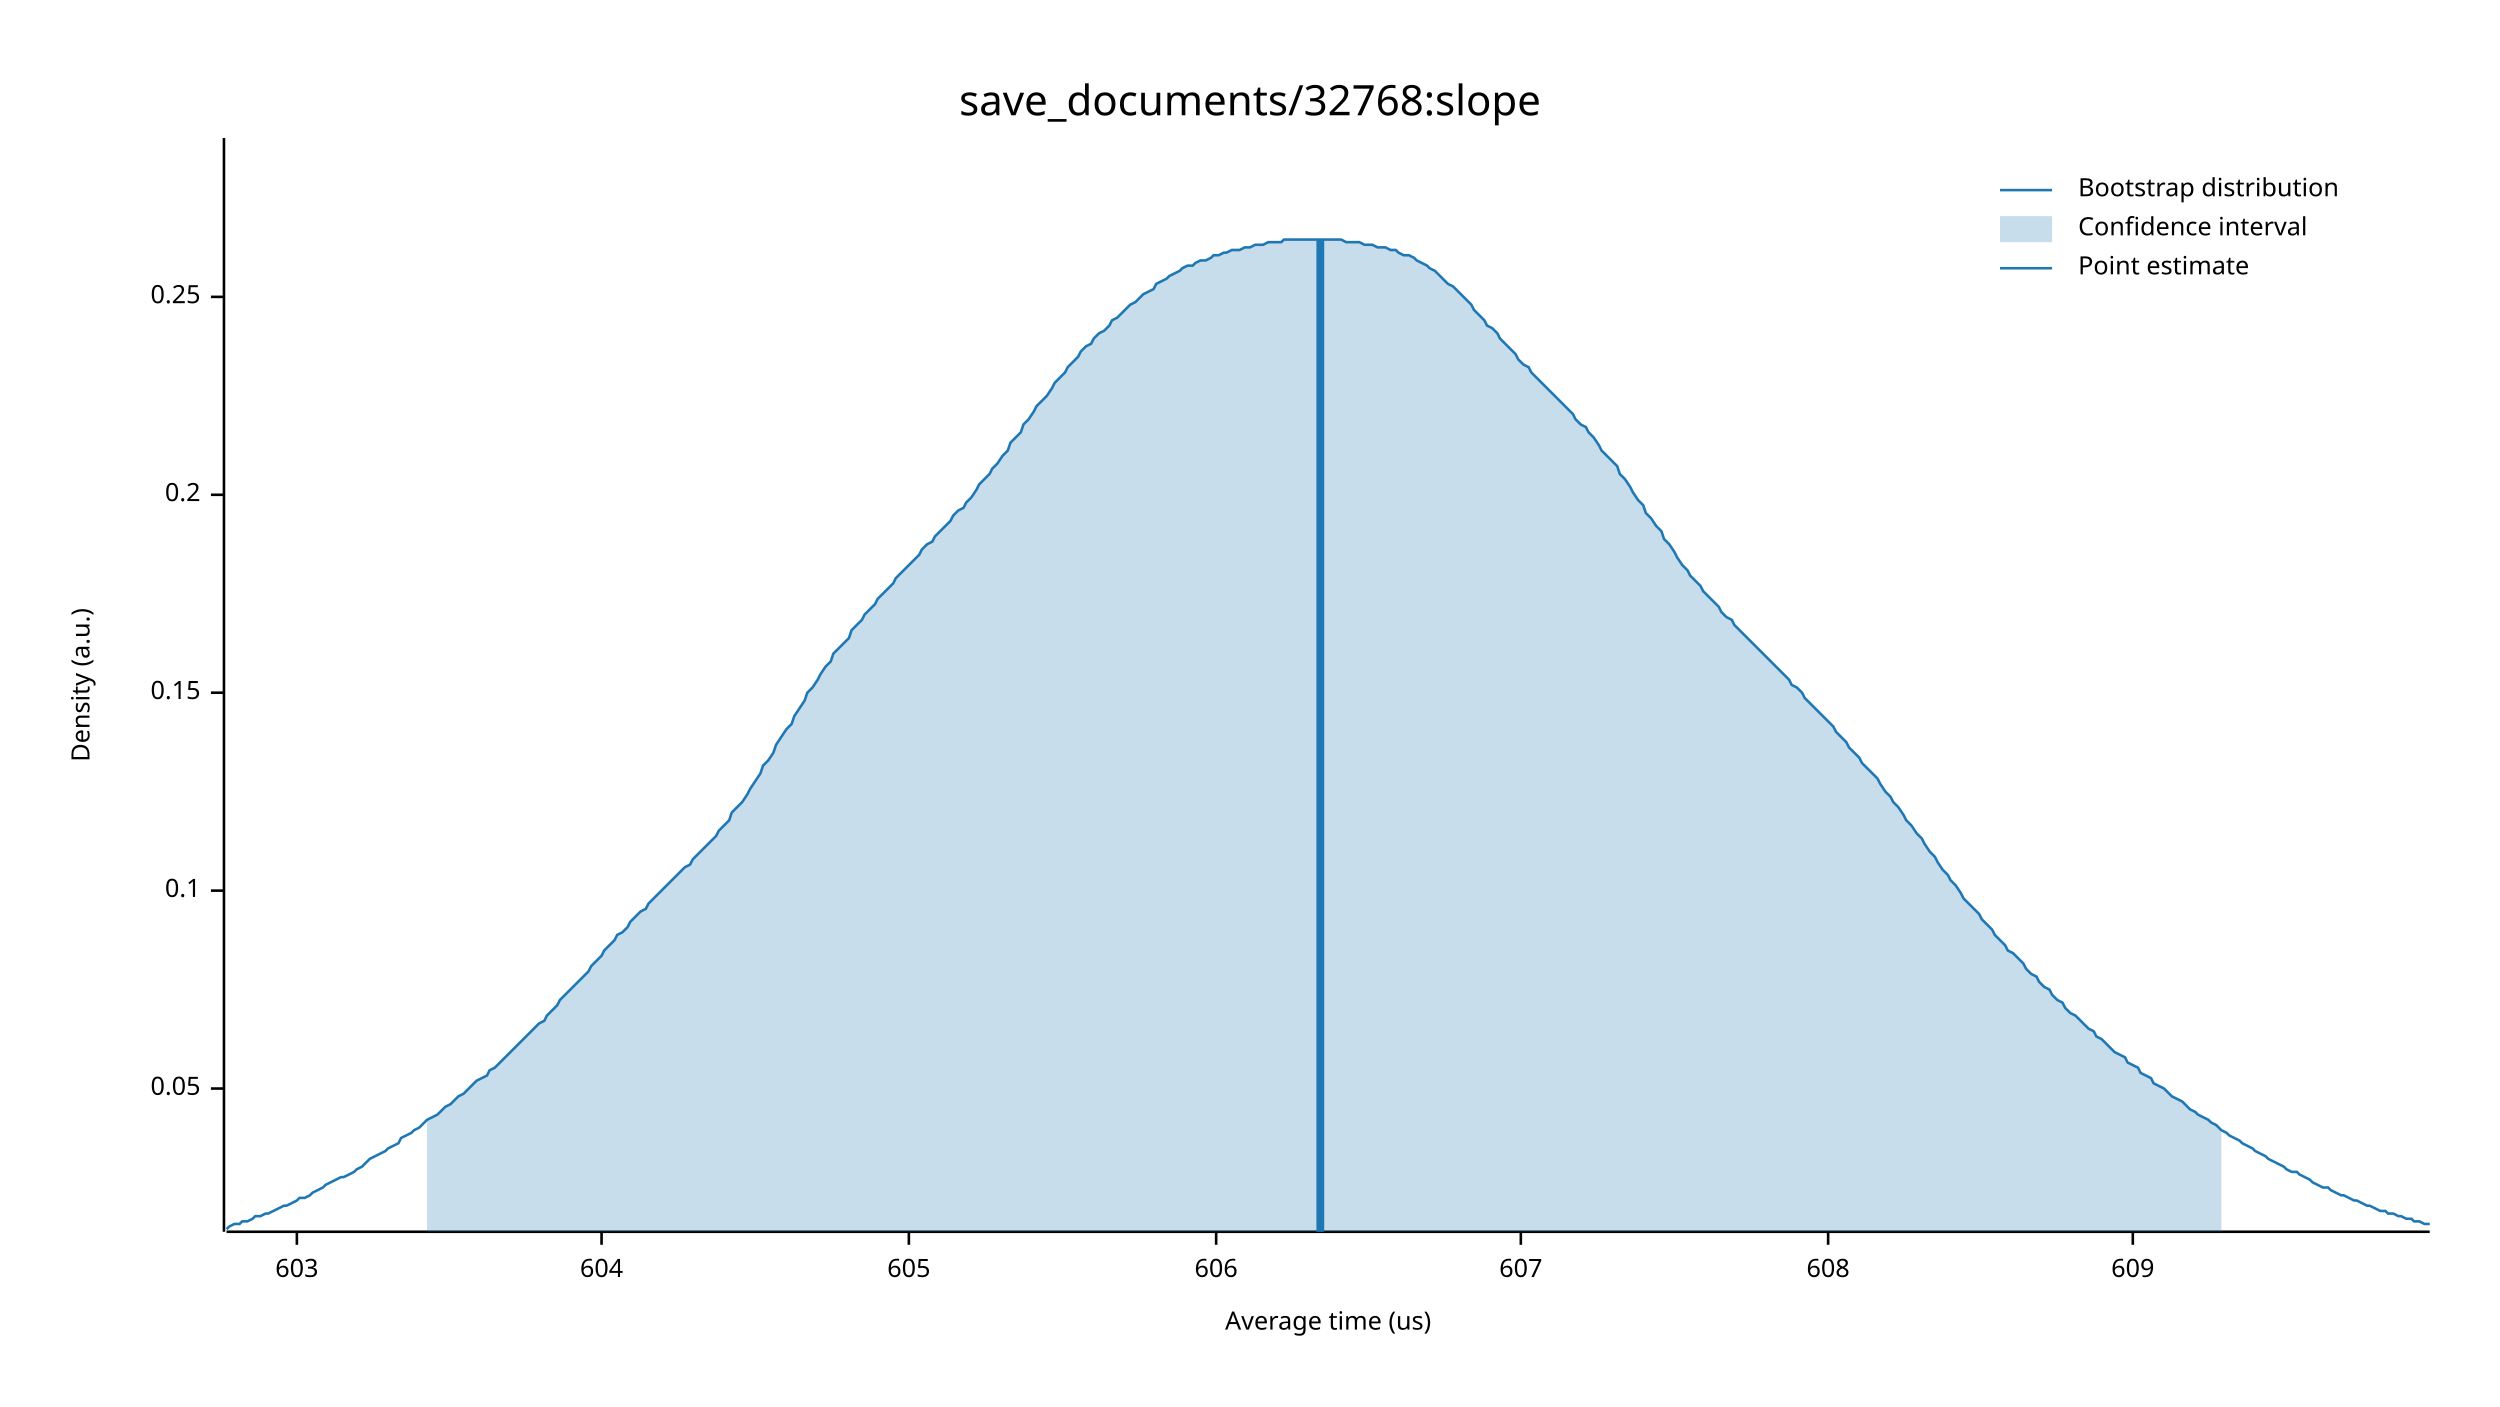
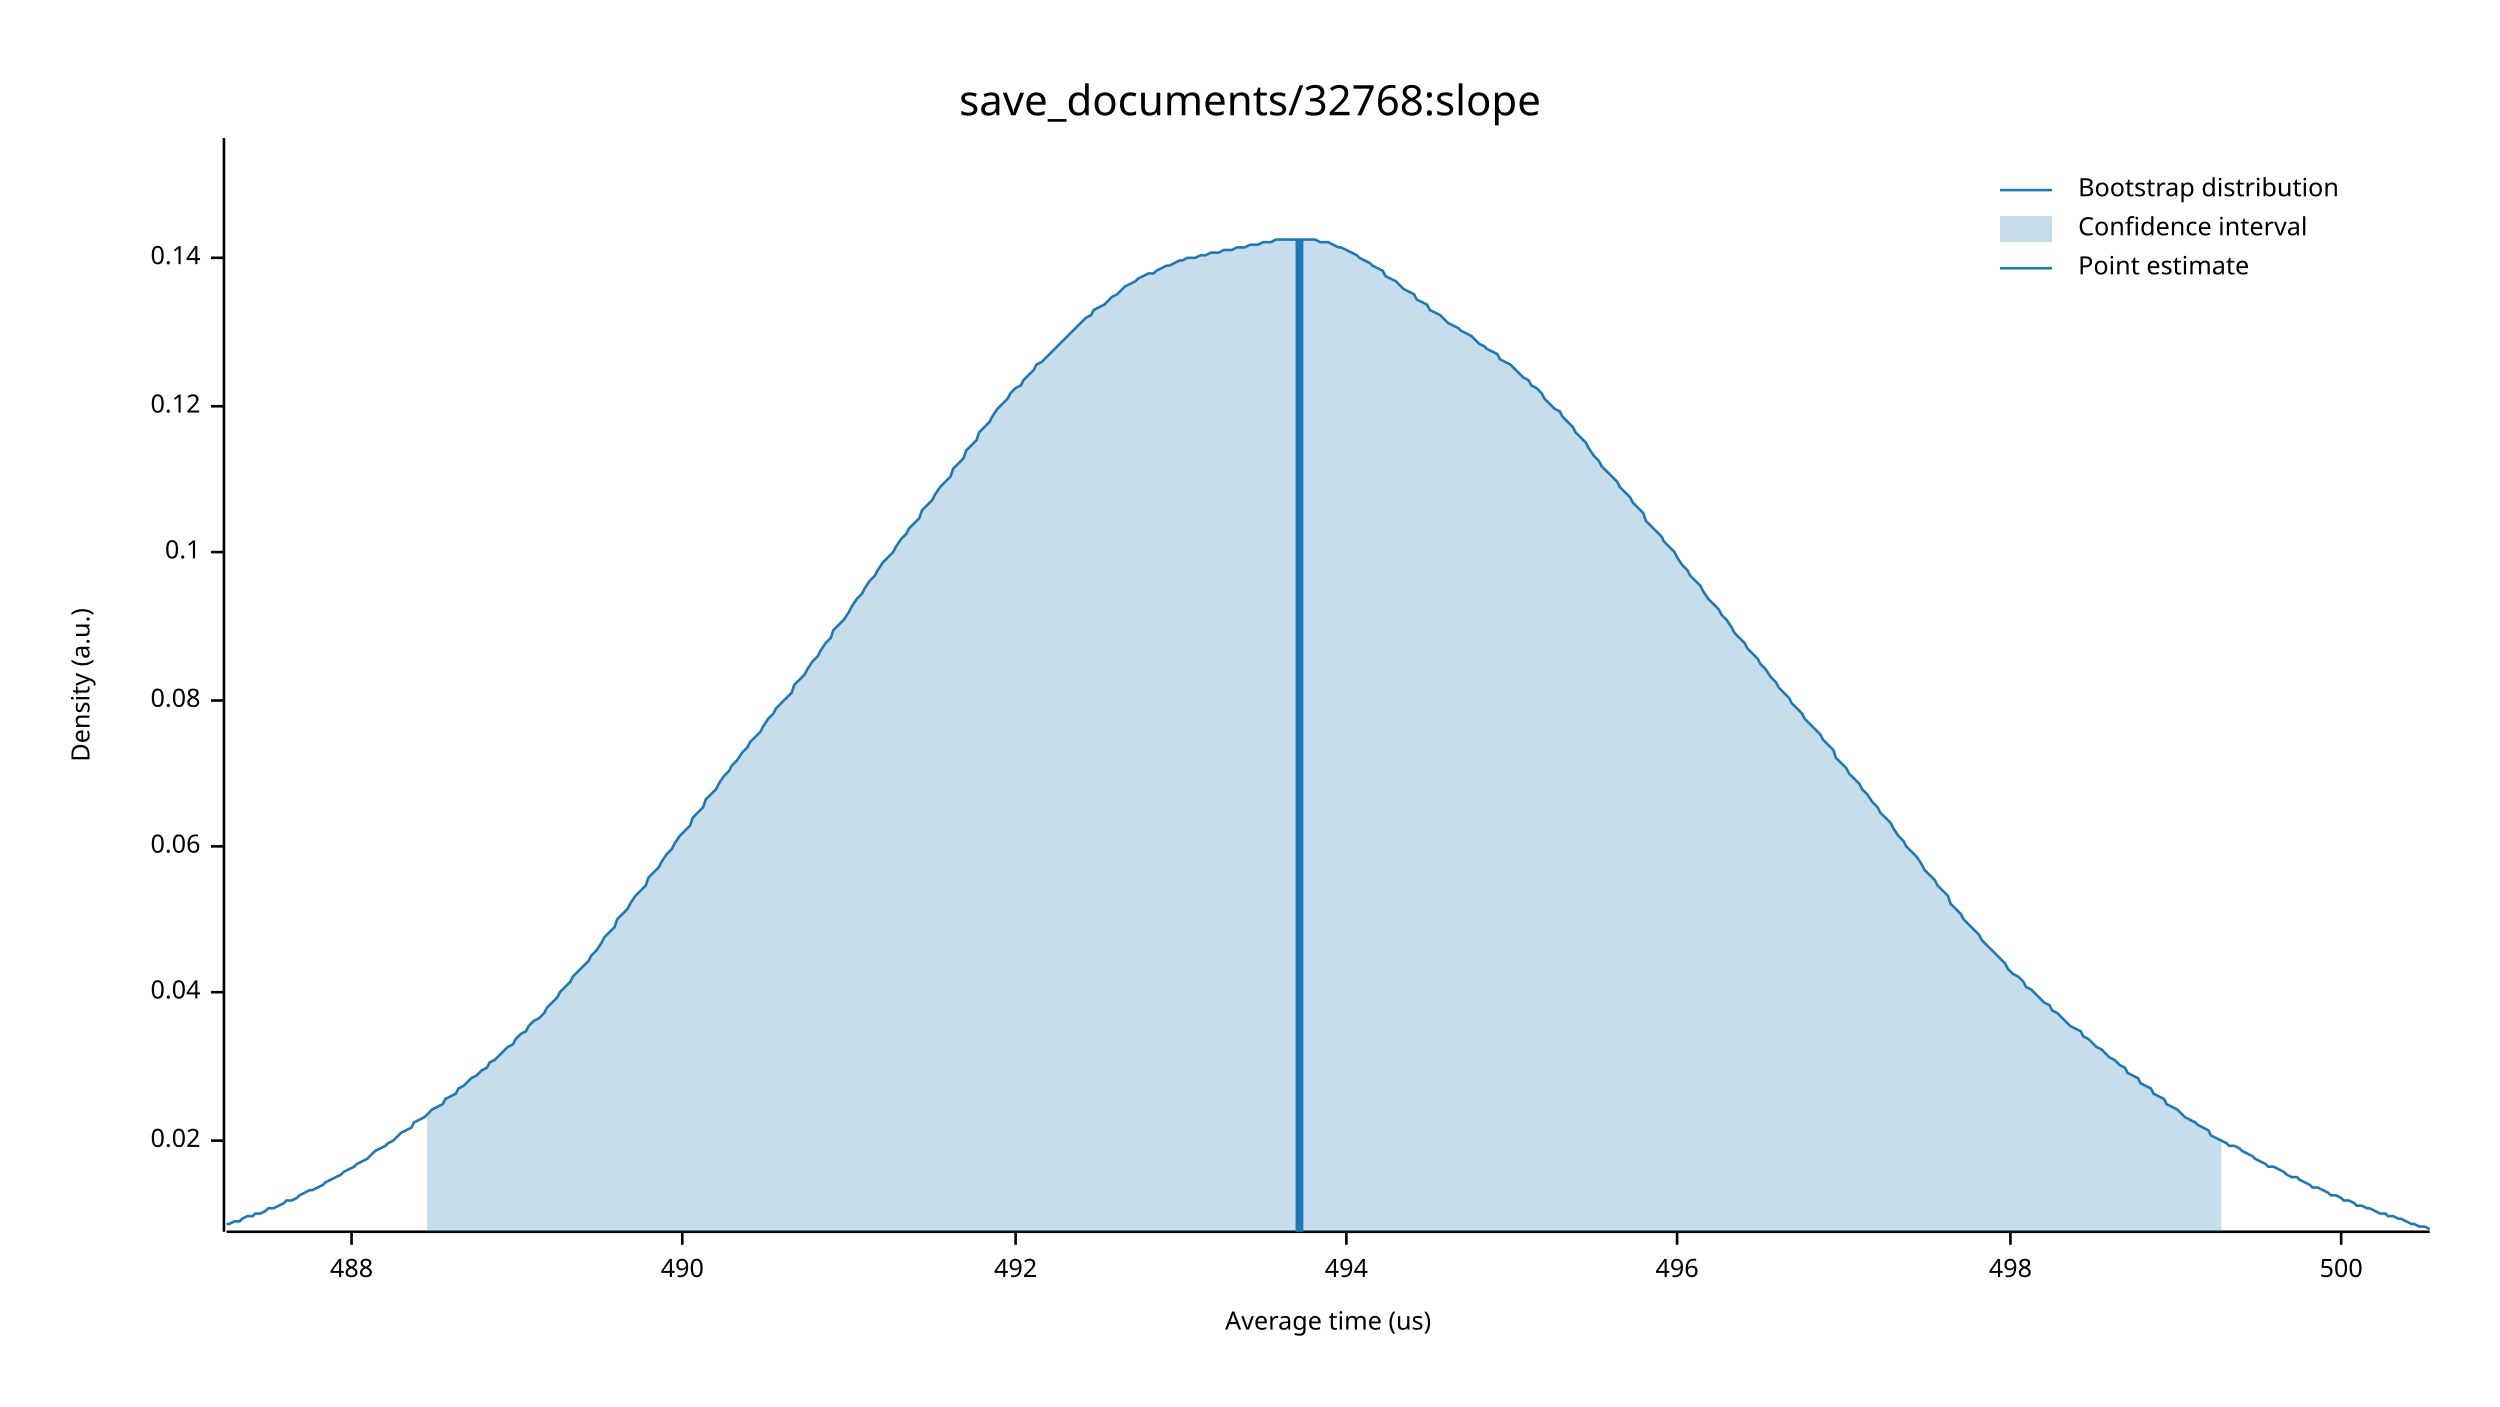
<svg xmlns="http://www.w3.org/2000/svg" width="960" height="540" viewBox="0 0 960 540">
  <text x="480" y="32" dy="0.76em" text-anchor="middle" font-family="sans-serif" font-size="16.129" opacity="1" fill="#000000">
save_documents/32768:slope
</text>
  <text x="27" y="263" dy="0.76em" text-anchor="middle" font-family="sans-serif" font-size="9.677" opacity="1" fill="#000000" transform="rotate(270, 27, 263)">
Density (a.u.)
</text>
  <text x="510" y="513" dy="-0.5ex" text-anchor="middle" font-family="sans-serif" font-size="9.677" opacity="1" fill="#000000">
Average time (us)
</text>
  <polyline fill="none" opacity="1" stroke="#000000" stroke-width="1" points="86,53 86,473 " />
-   <text x="77" y="418" dy="0.5ex" text-anchor="end" font-family="sans-serif" font-size="9.677" opacity="1" fill="#000000">
- 0.05
+   <text x="77" y="438" dy="0.5ex" text-anchor="end" font-family="sans-serif" font-size="9.677" opacity="1" fill="#000000">
+ 0.02
</text>
-   <polyline fill="none" opacity="1" stroke="#000000" stroke-width="1" points="81,418 86,418 " />
-   <text x="77" y="342" dy="0.5ex" text-anchor="end" font-family="sans-serif" font-size="9.677" opacity="1" fill="#000000">
+   <polyline fill="none" opacity="1" stroke="#000000" stroke-width="1" points="81,438 86,438 " />
+   <text x="77" y="381" dy="0.5ex" text-anchor="end" font-family="sans-serif" font-size="9.677" opacity="1" fill="#000000">
+ 0.04
+ </text>
+   <polyline fill="none" opacity="1" stroke="#000000" stroke-width="1" points="81,381 86,381 " />
+   <text x="77" y="325" dy="0.5ex" text-anchor="end" font-family="sans-serif" font-size="9.677" opacity="1" fill="#000000">
+ 0.06
+ </text>
+   <polyline fill="none" opacity="1" stroke="#000000" stroke-width="1" points="81,325 86,325 " />
+   <text x="77" y="269" dy="0.5ex" text-anchor="end" font-family="sans-serif" font-size="9.677" opacity="1" fill="#000000">
+ 0.08
+ </text>
+   <polyline fill="none" opacity="1" stroke="#000000" stroke-width="1" points="81,269 86,269 " />
+   <text x="77" y="212" dy="0.5ex" text-anchor="end" font-family="sans-serif" font-size="9.677" opacity="1" fill="#000000">
0.1
</text>
-   <polyline fill="none" opacity="1" stroke="#000000" stroke-width="1" points="81,342 86,342 " />
-   <text x="77" y="266" dy="0.5ex" text-anchor="end" font-family="sans-serif" font-size="9.677" opacity="1" fill="#000000">
- 0.15
+   <polyline fill="none" opacity="1" stroke="#000000" stroke-width="1" points="81,212 86,212 " />
+   <text x="77" y="156" dy="0.5ex" text-anchor="end" font-family="sans-serif" font-size="9.677" opacity="1" fill="#000000">
+ 0.12
</text>
-   <polyline fill="none" opacity="1" stroke="#000000" stroke-width="1" points="81,266 86,266 " />
-   <text x="77" y="190" dy="0.5ex" text-anchor="end" font-family="sans-serif" font-size="9.677" opacity="1" fill="#000000">
- 0.2
+   <polyline fill="none" opacity="1" stroke="#000000" stroke-width="1" points="81,156 86,156 " />
+   <text x="77" y="99" dy="0.5ex" text-anchor="end" font-family="sans-serif" font-size="9.677" opacity="1" fill="#000000">
+ 0.14
</text>
-   <polyline fill="none" opacity="1" stroke="#000000" stroke-width="1" points="81,190 86,190 " />
-   <text x="77" y="114" dy="0.5ex" text-anchor="end" font-family="sans-serif" font-size="9.677" opacity="1" fill="#000000">
- 0.25
+   <polyline fill="none" opacity="1" stroke="#000000" stroke-width="1" points="81,99 86,99 " />
+   <polyline fill="none" opacity="1" stroke="#000000" stroke-width="1" points="87,473 933,473 " />
+   <text x="135" y="483" dy="0.76em" text-anchor="middle" font-family="sans-serif" font-size="9.677" opacity="1" fill="#000000">
+ 488
</text>
-   <polyline fill="none" opacity="1" stroke="#000000" stroke-width="1" points="81,114 86,114 " />
-   <polyline fill="none" opacity="1" stroke="#000000" stroke-width="1" points="87,473 933,473 " />
-   <text x="114" y="483" dy="0.76em" text-anchor="middle" font-family="sans-serif" font-size="9.677" opacity="1" fill="#000000">
- 603
+   <polyline fill="none" opacity="1" stroke="#000000" stroke-width="1" points="135,473 135,478 " />
+   <text x="262" y="483" dy="0.76em" text-anchor="middle" font-family="sans-serif" font-size="9.677" opacity="1" fill="#000000">
+ 490
</text>
-   <polyline fill="none" opacity="1" stroke="#000000" stroke-width="1" points="114,473 114,478 " />
-   <text x="231" y="483" dy="0.76em" text-anchor="middle" font-family="sans-serif" font-size="9.677" opacity="1" fill="#000000">
- 604
+   <polyline fill="none" opacity="1" stroke="#000000" stroke-width="1" points="262,473 262,478 " />
+   <text x="390" y="483" dy="0.76em" text-anchor="middle" font-family="sans-serif" font-size="9.677" opacity="1" fill="#000000">
+ 492
</text>
-   <polyline fill="none" opacity="1" stroke="#000000" stroke-width="1" points="231,473 231,478 " />
-   <text x="349" y="483" dy="0.76em" text-anchor="middle" font-family="sans-serif" font-size="9.677" opacity="1" fill="#000000">
- 605
+   <polyline fill="none" opacity="1" stroke="#000000" stroke-width="1" points="390,473 390,478 " />
+   <text x="517" y="483" dy="0.76em" text-anchor="middle" font-family="sans-serif" font-size="9.677" opacity="1" fill="#000000">
+ 494
</text>
-   <polyline fill="none" opacity="1" stroke="#000000" stroke-width="1" points="349,473 349,478 " />
-   <text x="467" y="483" dy="0.76em" text-anchor="middle" font-family="sans-serif" font-size="9.677" opacity="1" fill="#000000">
- 606
+   <polyline fill="none" opacity="1" stroke="#000000" stroke-width="1" points="517,473 517,478 " />
+   <text x="644" y="483" dy="0.76em" text-anchor="middle" font-family="sans-serif" font-size="9.677" opacity="1" fill="#000000">
+ 496
</text>
-   <polyline fill="none" opacity="1" stroke="#000000" stroke-width="1" points="467,473 467,478 " />
-   <text x="584" y="483" dy="0.76em" text-anchor="middle" font-family="sans-serif" font-size="9.677" opacity="1" fill="#000000">
- 607
+   <polyline fill="none" opacity="1" stroke="#000000" stroke-width="1" points="644,473 644,478 " />
+   <text x="772" y="483" dy="0.76em" text-anchor="middle" font-family="sans-serif" font-size="9.677" opacity="1" fill="#000000">
+ 498
</text>
-   <polyline fill="none" opacity="1" stroke="#000000" stroke-width="1" points="584,473 584,478 " />
-   <text x="702" y="483" dy="0.76em" text-anchor="middle" font-family="sans-serif" font-size="9.677" opacity="1" fill="#000000">
- 608
+   <polyline fill="none" opacity="1" stroke="#000000" stroke-width="1" points="772,473 772,478 " />
+   <text x="899" y="483" dy="0.76em" text-anchor="middle" font-family="sans-serif" font-size="9.677" opacity="1" fill="#000000">
+ 500
</text>
-   <polyline fill="none" opacity="1" stroke="#000000" stroke-width="1" points="702,473 702,478 " />
-   <text x="819" y="483" dy="0.76em" text-anchor="middle" font-family="sans-serif" font-size="9.677" opacity="1" fill="#000000">
- 609
- </text>
-   <polyline fill="none" opacity="1" stroke="#000000" stroke-width="1" points="819,473 819,478 " />
-   <polyline fill="none" opacity="1" stroke="#1F78B4" stroke-width="1" points="87,472 88,471 90,470 92,470 93,469 95,469 97,468 98,467 100,467 102,466 103,466 105,465 107,464 109,463 110,463 112,462 114,461 115,460 117,460 119,459 120,458 122,457 124,456 125,455 127,454 129,453 131,452 132,452 134,451 136,450 137,449 139,448 141,446 142,445 144,444 146,443 148,442 149,441 151,440 153,439 154,437 156,436 158,435 159,434 161,433 163,431 164,430 166,429 168,428 170,426 171,425 173,424 175,422 176,421 178,420 180,418 181,417 183,415 185,414 187,413 188,411 190,410 192,408 193,407 195,405 197,403 198,402 200,400 202,398 203,397 205,395 207,393 209,392 210,390 212,388 214,386 215,384 217,382 219,380 220,379 222,377 224,375 226,373 227,371 229,369 231,367 232,365 234,363 236,361 237,359 239,358 241,356 242,354 244,352 246,350 248,349 249,347 251,345 253,343 254,342 256,340 258,338 259,337 261,335 263,333 265,332 266,330 268,328 270,326 271,325 273,323 275,321 276,319 278,317 280,315 281,312 283,310 285,308 287,305 288,303 290,300 292,297 293,294 295,292 297,289 298,286 300,283 302,280 304,278 305,275 307,272 309,269 310,266 312,264 314,261 315,259 317,256 319,254 320,251 322,249 324,247 326,245 327,242 329,240 331,238 332,236 334,234 336,232 337,230 339,228 341,226 343,224 344,222 346,220 348,218 349,217 351,215 353,213 354,211 356,209 358,208 359,206 361,204 363,202 365,200 366,198 368,196 370,195 371,193 373,191 375,188 376,186 378,184 380,182 381,180 383,178 385,175 387,173 388,170 390,168 392,166 393,163 395,161 397,158 398,156 400,154 402,152 404,149 405,147 407,145 409,143 410,141 412,139 414,137 415,135 417,133 419,132 420,130 422,128 424,127 426,125 427,123 429,122 431,120 432,119 434,117 436,116 437,115 439,113 441,112 443,111 444,109 446,108 448,107 449,106 451,105 453,104 454,103 456,102 458,102 459,101 461,100 463,100 465,99 466,98 468,98 470,97 471,97 473,96 475,96 476,96 478,95 480,95 482,94 483,94 485,94 487,93 488,93 490,93 492,93 493,92 495,92 497,92 498,92 500,92 502,92 504,92 505,92 507,92 509,92 510,92 512,92 514,92 515,92 517,93 519,93 521,93 522,93 524,94 526,94 527,94 529,95 531,95 532,95 534,96 536,96 537,97 539,98 541,98 543,99 544,100 546,101 548,102 549,103 551,104 553,106 554,107 556,109 558,110 560,112 561,113 563,115 565,117 566,119 568,121 570,123 571,125 573,126 575,128 576,130 578,132 580,134 582,136 583,138 585,140 587,141 588,143 590,145 592,147 593,148 595,150 597,152 599,154 600,155 602,157 604,159 605,161 607,163 609,164 610,166 612,168 614,171 615,173 617,175 619,177 621,179 622,182 624,184 626,187 627,189 629,192 631,194 632,197 634,199 636,202 638,204 639,207 641,209 643,212 644,214 646,217 648,219 649,221 651,223 653,225 654,227 656,229 658,231 660,233 661,235 663,237 665,238 666,240 668,242 670,244 671,245 673,247 675,249 676,250 678,252 680,254 682,256 683,257 685,259 687,261 688,263 690,264 692,266 693,268 695,270 697,272 699,274 700,275 702,277 704,279 705,281 707,283 709,285 710,287 712,289 714,291 715,293 717,295 719,297 721,299 722,301 724,304 726,306 727,308 729,310 731,313 732,315 734,317 736,320 738,322 739,324 741,327 743,329 744,331 746,334 748,336 749,338 751,340 753,343 754,345 756,347 758,349 760,351 761,353 763,355 765,357 766,359 768,361 770,363 771,365 773,366 775,368 777,370 778,372 780,374 782,375 783,377 785,379 787,380 788,382 790,384 792,385 793,387 795,389 797,390 799,392 800,393 802,395 804,396 805,398 807,399 809,401 810,402 812,404 814,405 816,406 817,408 819,409 821,410 822,412 824,413 826,414 827,416 829,417 831,418 832,419 834,421 836,422 838,423 839,424 841,426 843,427 844,428 846,429 848,430 849,431 851,432 853,434 855,435 856,436 858,437 860,438 861,439 863,440 865,441 866,442 868,443 870,444 871,445 873,446 875,447 877,448 878,449 880,450 882,450 883,451 885,452 887,453 888,454 890,455 892,456 894,456 895,457 897,458 899,459 900,459 902,460 904,461 905,461 907,462 909,463 910,463 912,464 914,465 916,465 917,466 919,466 921,467 922,467 924,468 926,468 927,469 929,469 931,470 933,470 " />
-   <polygon opacity="0.25" fill="#1F78B4" points="164,430 166,429 168,428 170,426 171,425 173,424 175,422 176,421 178,420 180,418 181,417 183,415 185,414 187,413 188,411 190,410 192,408 193,407 195,405 197,403 198,402 200,400 202,398 203,397 205,395 207,393 209,392 210,390 212,388 214,386 215,384 217,382 219,380 220,379 222,377 224,375 226,373 227,371 229,369 231,367 232,365 234,363 236,361 237,359 239,358 241,356 242,354 244,352 246,350 248,349 249,347 251,345 253,343 254,342 256,340 258,338 259,337 261,335 263,333 265,332 266,330 268,328 270,326 271,325 273,323 275,321 276,319 278,317 280,315 281,312 283,310 285,308 287,305 288,303 290,300 292,297 293,294 295,292 297,289 298,286 300,283 302,280 304,278 305,275 307,272 309,269 310,266 312,264 314,261 315,259 317,256 319,254 320,251 322,249 324,247 326,245 327,242 329,240 331,238 332,236 334,234 336,232 337,230 339,228 341,226 343,224 344,222 346,220 348,218 349,217 351,215 353,213 354,211 356,209 358,208 359,206 361,204 363,202 365,200 366,198 368,196 370,195 371,193 373,191 375,188 376,186 378,184 380,182 381,180 383,178 385,175 387,173 388,170 390,168 392,166 393,163 395,161 397,158 398,156 400,154 402,152 404,149 405,147 407,145 409,143 410,141 412,139 414,137 415,135 417,133 419,132 420,130 422,128 424,127 426,125 427,123 429,122 431,120 432,119 434,117 436,116 437,115 439,113 441,112 443,111 444,109 446,108 448,107 449,106 451,105 453,104 454,103 456,102 458,102 459,101 461,100 463,100 465,99 466,98 468,98 470,97 471,97 473,96 475,96 476,96 478,95 480,95 482,94 483,94 485,94 487,93 488,93 490,93 492,93 493,92 495,92 497,92 498,92 500,92 502,92 504,92 505,92 507,92 509,92 510,92 512,92 514,92 515,92 517,93 519,93 521,93 522,93 524,94 526,94 527,94 529,95 531,95 532,95 534,96 536,96 537,97 539,98 541,98 543,99 544,100 546,101 548,102 549,103 551,104 553,106 554,107 556,109 558,110 560,112 561,113 563,115 565,117 566,119 568,121 570,123 571,125 573,126 575,128 576,130 578,132 580,134 582,136 583,138 585,140 587,141 588,143 590,145 592,147 593,148 595,150 597,152 599,154 600,155 602,157 604,159 605,161 607,163 609,164 610,166 612,168 614,171 615,173 617,175 619,177 621,179 622,182 624,184 626,187 627,189 629,192 631,194 632,197 634,199 636,202 638,204 639,207 641,209 643,212 644,214 646,217 648,219 649,221 651,223 653,225 654,227 656,229 658,231 660,233 661,235 663,237 665,238 666,240 668,242 670,244 671,245 673,247 675,249 676,250 678,252 680,254 682,256 683,257 685,259 687,261 688,263 690,264 692,266 693,268 695,270 697,272 699,274 700,275 702,277 704,279 705,281 707,283 709,285 710,287 712,289 714,291 715,293 717,295 719,297 721,299 722,301 724,304 726,306 727,308 729,310 731,313 732,315 734,317 736,320 738,322 739,324 741,327 743,329 744,331 746,334 748,336 749,338 751,340 753,343 754,345 756,347 758,349 760,351 761,353 763,355 765,357 766,359 768,361 770,363 771,365 773,366 775,368 777,370 778,372 780,374 782,375 783,377 785,379 787,380 788,382 790,384 792,385 793,387 795,389 797,390 799,392 800,393 802,395 804,396 805,398 807,399 809,401 810,402 812,404 814,405 816,406 817,408 819,409 821,410 822,412 824,413 826,414 827,416 829,417 831,418 832,419 834,421 836,422 838,423 839,424 841,426 843,427 844,428 846,429 848,430 849,431 851,432 853,434 853,473 164,473 " />
-   <polyline fill="none" opacity="1" stroke="#1F78B4" stroke-width="3" points="507,473 507,92 " />
+   <polyline fill="none" opacity="1" stroke="#000000" stroke-width="1" points="899,473 899,478 " />
+   <polyline fill="none" opacity="1" stroke="#1F78B4" stroke-width="1" points="87,470 88,470 90,469 92,469 93,468 95,467 97,467 98,466 100,466 102,465 103,464 105,464 107,463 109,462 110,461 112,461 114,460 115,459 117,458 119,457 120,457 122,456 124,455 125,454 127,453 129,452 131,451 132,450 134,449 136,448 137,447 139,446 141,445 142,444 144,442 146,441 148,440 149,439 151,438 153,436 154,435 156,434 158,433 159,431 161,430 163,429 164,428 166,426 168,425 170,424 171,422 173,421 175,420 176,418 178,417 180,415 181,414 183,413 185,411 187,410 188,408 190,407 192,405 193,404 195,402 197,401 198,399 200,397 202,396 203,394 205,392 207,391 209,389 210,387 212,385 214,383 215,381 217,379 219,377 220,375 222,373 224,371 226,369 227,367 229,365 231,362 232,360 234,358 236,356 237,353 239,351 241,349 242,347 244,344 246,342 248,340 249,337 251,335 253,333 254,331 256,328 258,326 259,324 261,321 263,319 265,317 266,314 268,312 270,310 271,307 273,305 275,303 276,301 278,298 280,296 281,294 283,292 285,289 287,287 288,285 290,283 292,281 293,279 295,276 297,274 298,272 300,270 302,268 304,266 305,263 307,261 309,259 310,257 312,254 314,252 315,250 317,247 319,245 320,242 322,240 324,238 326,235 327,233 329,230 331,228 332,226 334,223 336,221 337,219 339,216 341,214 343,212 344,210 346,207 348,205 349,203 351,201 353,199 354,196 356,194 358,192 359,190 361,187 363,185 365,183 366,180 368,178 370,176 371,173 373,171 375,169 376,166 378,164 380,162 381,160 383,157 385,155 387,153 388,151 390,149 392,148 393,146 395,144 397,142 398,140 400,139 402,137 404,135 405,134 407,132 409,130 410,129 412,127 414,125 415,124 417,122 419,121 420,119 422,118 424,117 426,115 427,114 429,113 431,111 432,110 434,109 436,108 437,107 439,106 441,105 443,105 444,104 446,103 448,102 449,102 451,101 453,100 454,100 456,99 458,99 459,99 461,98 463,98 465,97 466,97 468,97 470,96 471,96 473,96 475,95 476,95 478,95 480,94 482,94 483,94 485,93 487,93 488,93 490,92 492,92 493,92 495,92 497,92 498,92 500,92 502,92 504,92 505,92 507,93 509,93 510,93 512,94 514,95 515,95 517,96 519,97 521,98 522,99 524,100 526,101 527,102 529,103 531,104 532,106 534,107 536,108 537,109 539,111 541,112 543,113 544,115 546,116 548,117 549,119 551,120 553,121 554,122 556,124 558,125 560,126 561,127 563,128 565,129 566,130 568,132 570,133 571,134 573,135 575,136 576,138 578,139 580,140 582,142 583,143 585,145 587,146 588,148 590,149 592,151 593,153 595,155 597,157 599,158 600,160 602,162 604,164 605,166 607,168 609,170 610,172 612,175 614,177 615,179 617,181 619,183 621,185 622,187 624,189 626,191 627,193 629,195 631,197 632,200 634,202 636,204 638,206 639,208 641,210 643,212 644,214 646,217 648,219 649,221 651,223 653,225 654,227 656,230 658,232 660,234 661,236 663,238 665,241 666,243 668,245 670,247 671,249 673,251 675,253 676,255 678,257 680,260 682,262 683,264 685,266 687,268 688,270 690,272 692,274 693,276 695,278 697,280 699,282 700,284 702,286 704,288 705,291 707,293 709,295 710,297 712,299 714,301 715,303 717,305 719,308 721,310 722,312 724,314 726,316 727,318 729,321 731,323 732,325 734,327 736,329 738,332 739,334 741,336 743,338 744,340 746,342 748,344 749,347 751,349 753,351 754,353 756,355 758,357 760,359 761,361 763,363 765,365 766,366 768,368 770,370 771,372 773,374 775,375 777,377 778,379 780,380 782,382 783,383 785,385 787,386 788,388 790,389 792,391 793,392 795,394 797,395 799,396 800,398 802,399 804,401 805,402 807,403 809,405 810,406 812,407 814,409 816,410 817,412 819,413 821,414 822,416 824,417 826,418 827,420 829,421 831,422 832,424 834,425 836,426 838,428 839,429 841,430 843,431 844,432 846,433 848,434 849,436 851,437 853,438 855,439 856,440 858,440 860,441 861,442 863,443 865,444 866,445 868,446 870,447 871,448 873,448 875,449 877,450 878,451 880,452 882,452 883,453 885,454 887,455 888,456 890,456 892,457 894,458 895,459 897,459 899,460 900,461 902,461 904,462 905,463 907,463 909,464 910,464 912,465 914,466 916,466 917,467 919,467 921,468 922,468 924,469 926,470 927,470 929,471 931,471 933,472 " />
+   <polygon opacity="0.25" fill="#1F78B4" points="164,428 166,426 168,425 170,424 171,422 173,421 175,420 176,418 178,417 180,415 181,414 183,413 185,411 187,410 188,408 190,407 192,405 193,404 195,402 197,401 198,399 200,397 202,396 203,394 205,392 207,391 209,389 210,387 212,385 214,383 215,381 217,379 219,377 220,375 222,373 224,371 226,369 227,367 229,365 231,362 232,360 234,358 236,356 237,353 239,351 241,349 242,347 244,344 246,342 248,340 249,337 251,335 253,333 254,331 256,328 258,326 259,324 261,321 263,319 265,317 266,314 268,312 270,310 271,307 273,305 275,303 276,301 278,298 280,296 281,294 283,292 285,289 287,287 288,285 290,283 292,281 293,279 295,276 297,274 298,272 300,270 302,268 304,266 305,263 307,261 309,259 310,257 312,254 314,252 315,250 317,247 319,245 320,242 322,240 324,238 326,235 327,233 329,230 331,228 332,226 334,223 336,221 337,219 339,216 341,214 343,212 344,210 346,207 348,205 349,203 351,201 353,199 354,196 356,194 358,192 359,190 361,187 363,185 365,183 366,180 368,178 370,176 371,173 373,171 375,169 376,166 378,164 380,162 381,160 383,157 385,155 387,153 388,151 390,149 392,148 393,146 395,144 397,142 398,140 400,139 402,137 404,135 405,134 407,132 409,130 410,129 412,127 414,125 415,124 417,122 419,121 420,119 422,118 424,117 426,115 427,114 429,113 431,111 432,110 434,109 436,108 437,107 439,106 441,105 443,105 444,104 446,103 448,102 449,102 451,101 453,100 454,100 456,99 458,99 459,99 461,98 463,98 465,97 466,97 468,97 470,96 471,96 473,96 475,95 476,95 478,95 480,94 482,94 483,94 485,93 487,93 488,93 490,92 492,92 493,92 495,92 497,92 498,92 500,92 502,92 504,92 505,92 507,93 509,93 510,93 512,94 514,95 515,95 517,96 519,97 521,98 522,99 524,100 526,101 527,102 529,103 531,104 532,106 534,107 536,108 537,109 539,111 541,112 543,113 544,115 546,116 548,117 549,119 551,120 553,121 554,122 556,124 558,125 560,126 561,127 563,128 565,129 566,130 568,132 570,133 571,134 573,135 575,136 576,138 578,139 580,140 582,142 583,143 585,145 587,146 588,148 590,149 592,151 593,153 595,155 597,157 599,158 600,160 602,162 604,164 605,166 607,168 609,170 610,172 612,175 614,177 615,179 617,181 619,183 621,185 622,187 624,189 626,191 627,193 629,195 631,197 632,200 634,202 636,204 638,206 639,208 641,210 643,212 644,214 646,217 648,219 649,221 651,223 653,225 654,227 656,230 658,232 660,234 661,236 663,238 665,241 666,243 668,245 670,247 671,249 673,251 675,253 676,255 678,257 680,260 682,262 683,264 685,266 687,268 688,270 690,272 692,274 693,276 695,278 697,280 699,282 700,284 702,286 704,288 705,291 707,293 709,295 710,297 712,299 714,301 715,303 717,305 719,308 721,310 722,312 724,314 726,316 727,318 729,321 731,323 732,325 734,327 736,329 738,332 739,334 741,336 743,338 744,340 746,342 748,344 749,347 751,349 753,351 754,353 756,355 758,357 760,359 761,361 763,363 765,365 766,366 768,368 770,370 771,372 773,374 775,375 777,377 778,379 780,380 782,382 783,383 785,385 787,386 788,388 790,389 792,391 793,392 795,394 797,395 799,396 800,398 802,399 804,401 805,402 807,403 809,405 810,406 812,407 814,409 816,410 817,412 819,413 821,414 822,416 824,417 826,418 827,420 829,421 831,422 832,424 834,425 836,426 838,428 839,429 841,430 843,431 844,432 846,433 848,434 849,436 851,437 853,438 853,473 164,473 " />
+   <polyline fill="none" opacity="1" stroke="#1F78B4" stroke-width="3" points="499,473 499,92 " />
  <text x="798" y="68" dy="0.76em" text-anchor="start" font-family="sans-serif" font-size="9.677" opacity="1" fill="#000000">
Bootstrap distribution
</text>
  <text x="798" y="83" dy="0.76em" text-anchor="start" font-family="sans-serif" font-size="9.677" opacity="1" fill="#000000">
Confidence interval
</text>
  <text x="798" y="98" dy="0.76em" text-anchor="start" font-family="sans-serif" font-size="9.677" opacity="1" fill="#000000">
Point estimate
</text>
  <polyline fill="none" opacity="1" stroke="#1F78B4" stroke-width="1" points="768,73 788,73 " />
  <rect x="768" y="83" width="20" height="10" opacity="0.25" fill="#1F78B4" stroke="none" />
  <polyline fill="none" opacity="1" stroke="#1F78B4" stroke-width="1" points="768,103 788,103 " />
</svg>
